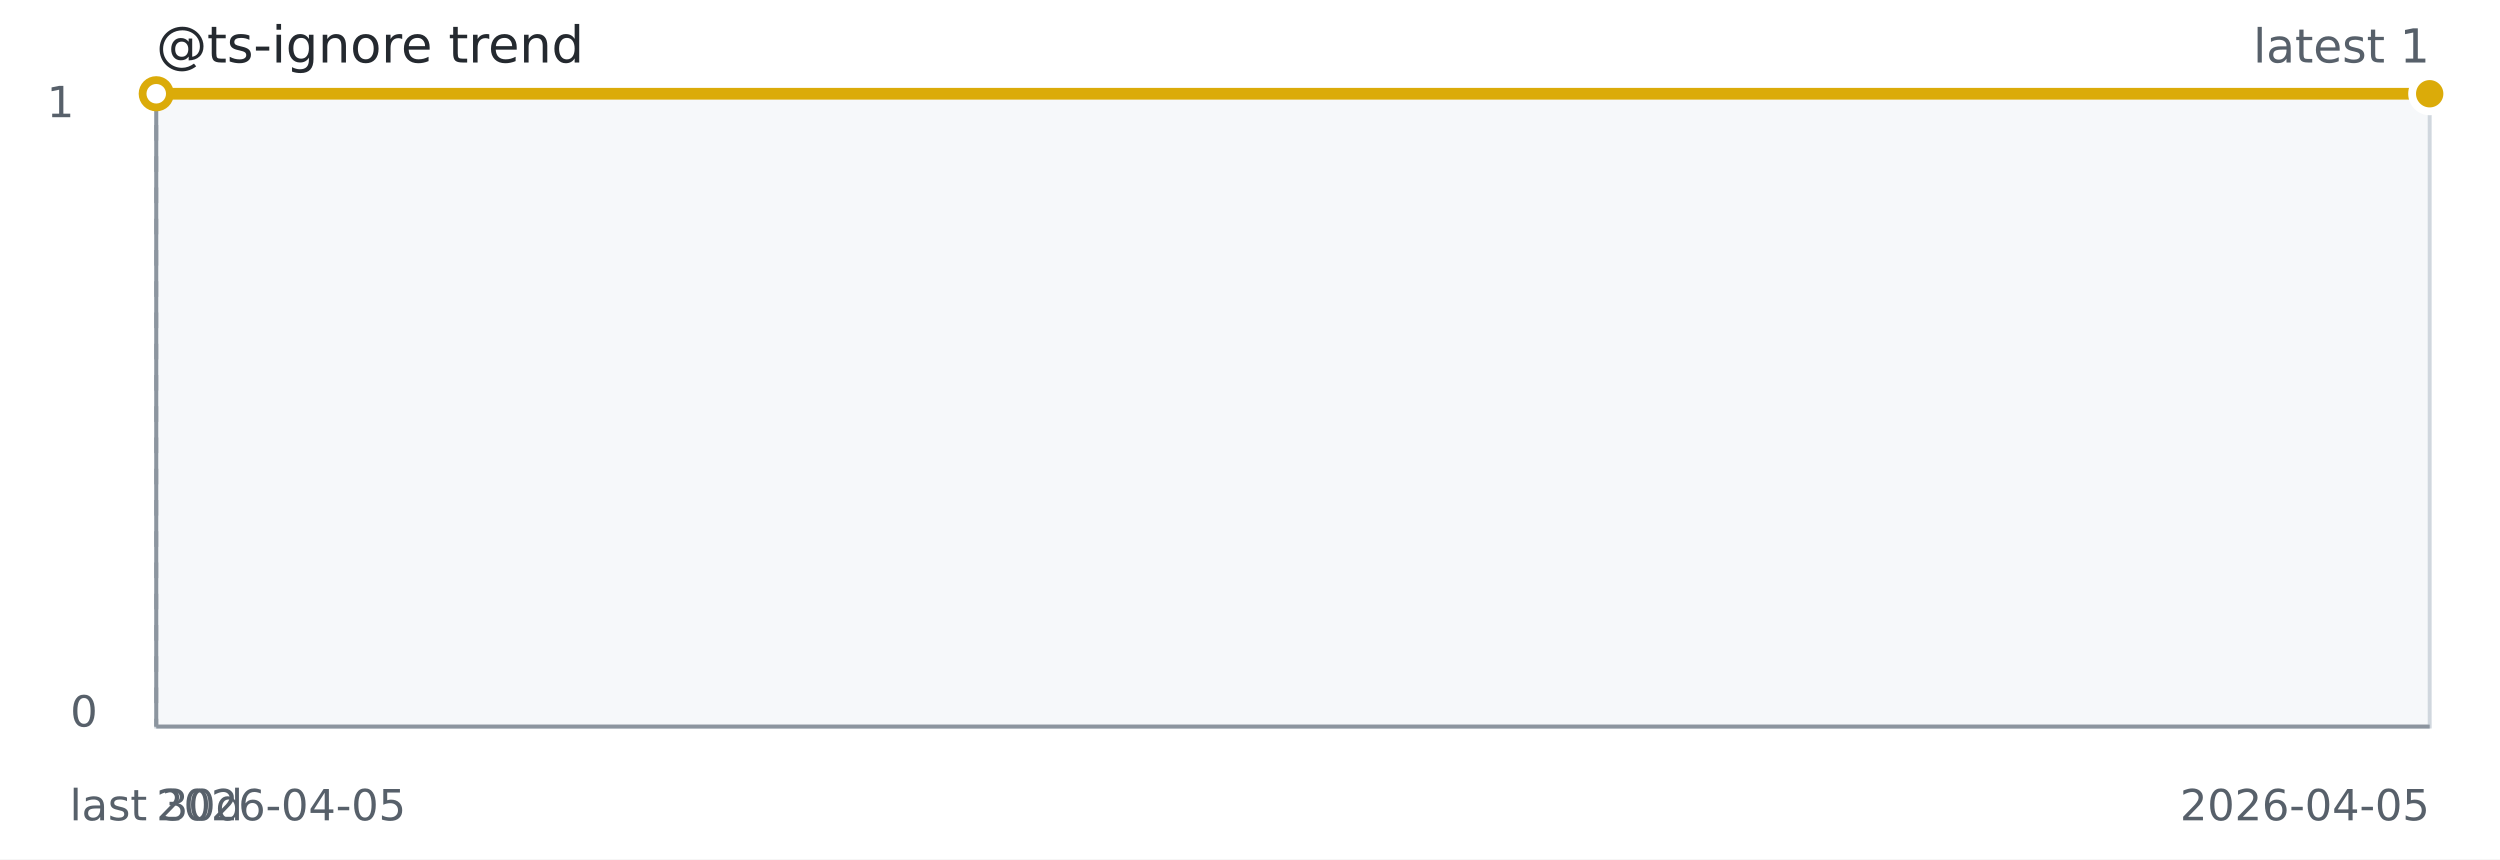
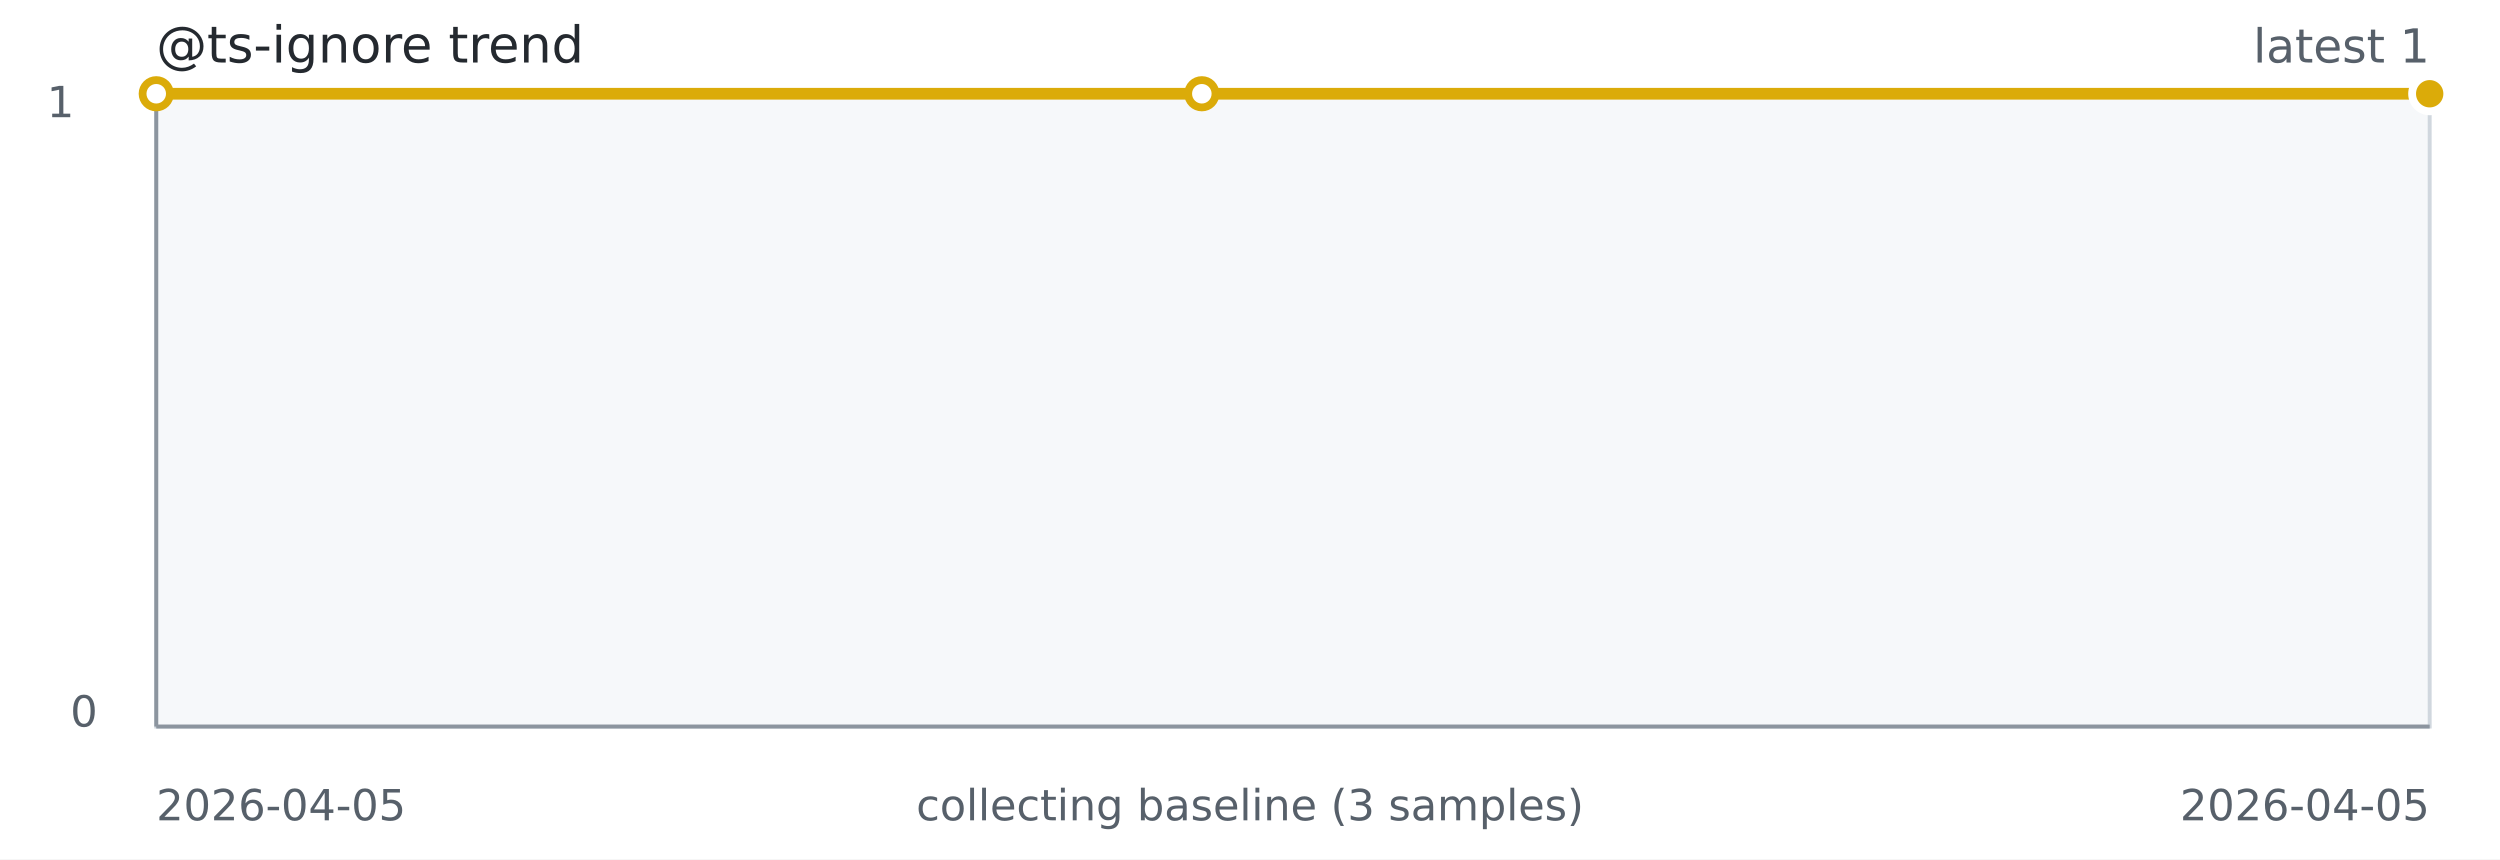
<svg xmlns="http://www.w3.org/2000/svg" width="640" height="220" role="img" aria-label="@ts-ignore trend">
  <rect width="640" height="220" fill="#ffffff" />
  <rect x="40" y="24" width="582" height="162" fill="#f6f8fa" stroke="#d0d7de" />
  <line x1="40" y1="186" x2="622" y2="186" stroke="#8c959f" stroke-width="1" />
  <line x1="40" y1="24" x2="40" y2="186" stroke="#8c959f" stroke-width="1" />
-   <line x1="40.00" y1="24" x2="40.00" y2="186" stroke="#8c959f" stroke-dasharray="4 4" />
-   <path d="M 40.00 24.00 L 622.00 24.00" fill="none" stroke="#dbab09" stroke-width="3" />
+   <path d="M 40.00 24.00 L 307.67 24.00 L 622.00 24.00" fill="none" stroke="#dbab09" stroke-width="3" />
  <circle cx="40.00" cy="24.00" r="3.5" fill="#ffffff" stroke="#dbab09" stroke-width="2" />
+   <circle cx="307.67" cy="24.00" r="3.5" fill="#ffffff" stroke="#dbab09" stroke-width="2" />
  <circle cx="622.00" cy="24.00" r="3.5" fill="#ffffff" stroke="#dbab09" stroke-width="2" />
  <circle cx="622.00" cy="24.00" r="4.5" fill="#dbab09" stroke="#ffffff" stroke-width="2" />
  <text x="40" y="16" fill="#24292f" font-family="Verdana,Geneva,DejaVu Sans,sans-serif" font-size="13">@ts-ignore trend</text>
  <text x="622" y="16" text-anchor="end" fill="#57606a" font-family="Verdana,Geneva,DejaVu Sans,sans-serif" font-size="12">latest 1</text>
  <text x="40" y="210" fill="#57606a" font-family="Verdana,Geneva,DejaVu Sans,sans-serif" font-size="11">2026-04-05</text>
  <text x="622" y="210" text-anchor="end" fill="#57606a" font-family="Verdana,Geneva,DejaVu Sans,sans-serif" font-size="11">2026-04-05</text>
-   <text x="40.00" y="210" text-anchor="middle" fill="#57606a" font-family="Verdana,Geneva,DejaVu Sans,sans-serif" font-size="11">last 30d</text>
+   <text x="320.00" y="210" text-anchor="middle" fill="#57606a" font-family="Verdana,Geneva,DejaVu Sans,sans-serif" font-size="11">collecting baseline (3 samples)</text>
  <text x="12" y="30" fill="#57606a" font-family="Verdana,Geneva,DejaVu Sans,sans-serif" font-size="11">1</text>
  <text x="18" y="186" fill="#57606a" font-family="Verdana,Geneva,DejaVu Sans,sans-serif" font-size="11">0</text>
</svg>
